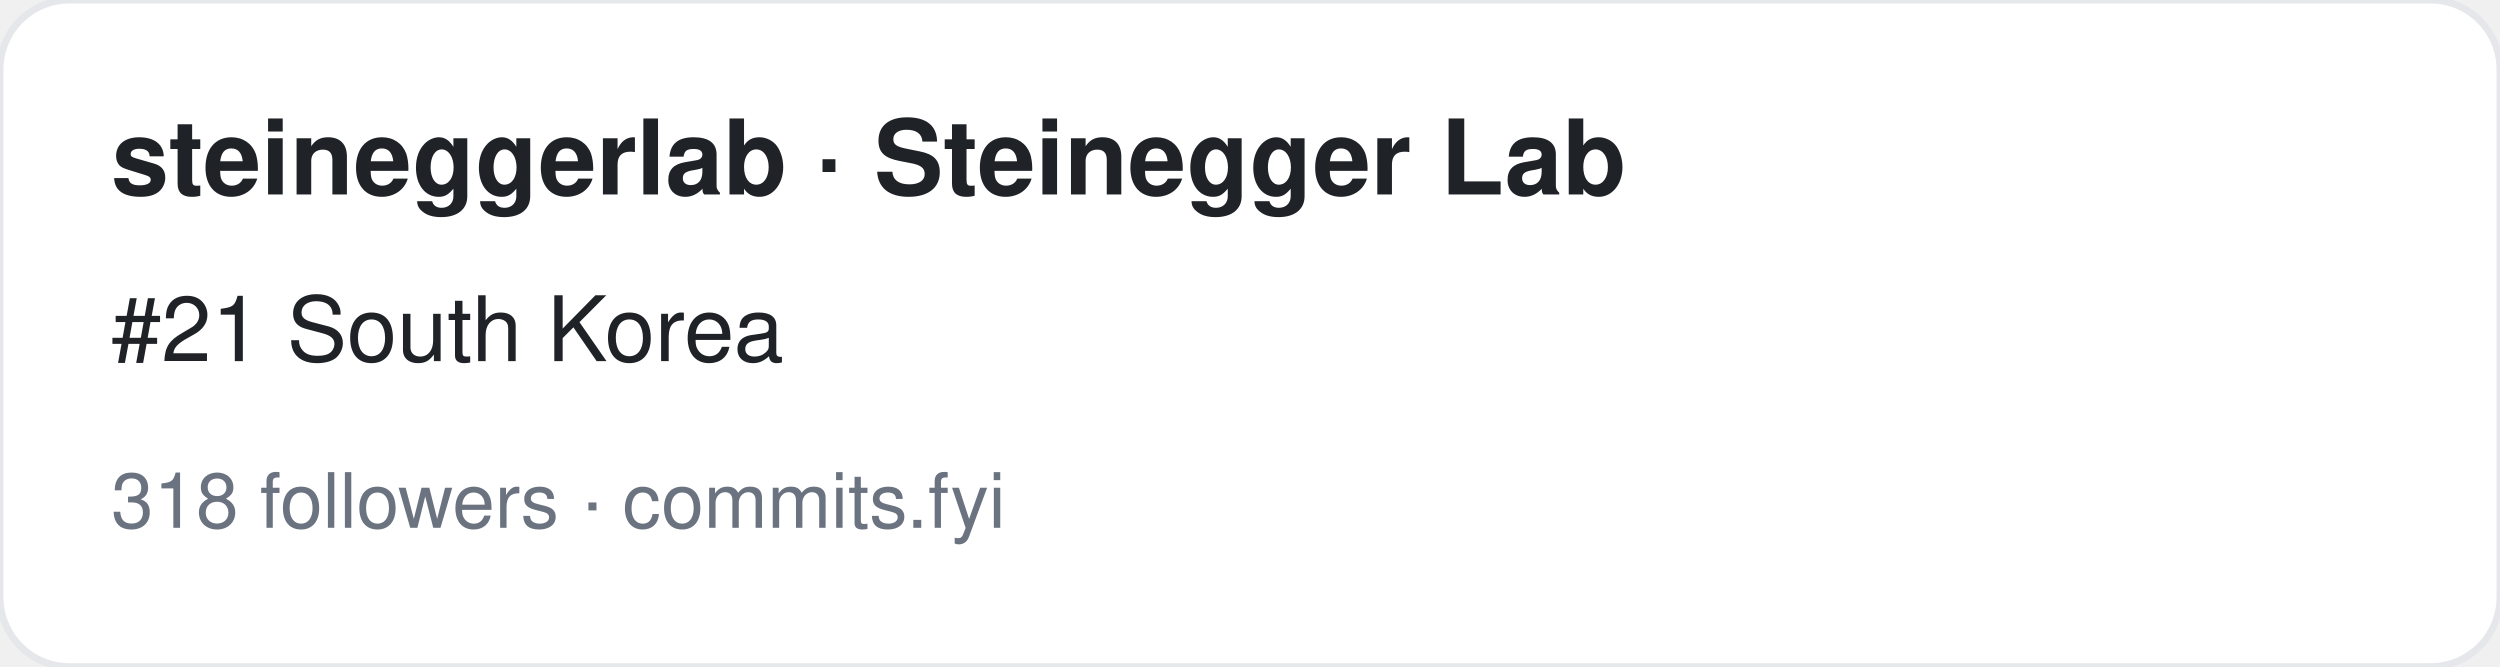
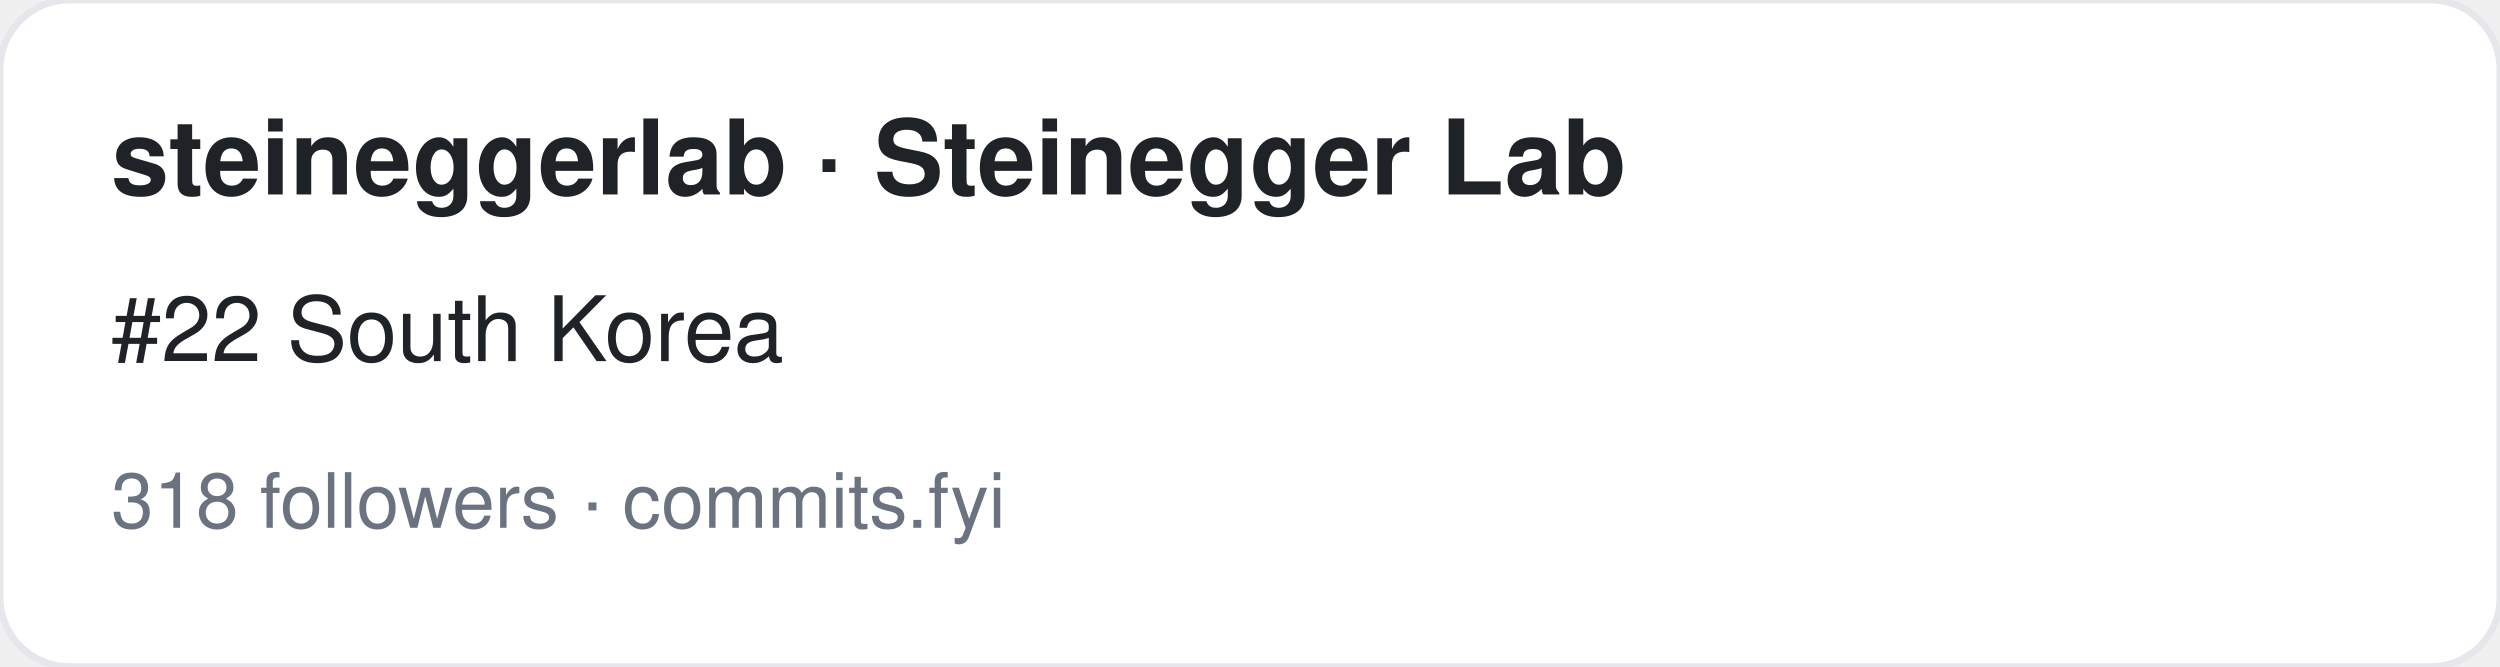
<svg xmlns="http://www.w3.org/2000/svg" width="360" height="96" viewBox="0 0 360 96" font-family="-apple-system,BlinkMacSystemFont,Segoe UI,Helvetica,Arial,sans-serif">
  <rect width="360" height="96" rx="10" fill="#ffffff" stroke="#e5e7eb" />
  <text x="16" y="28" font-size="15" font-weight="700" fill="#1f2328">steineggerlab · Steinegger Lab</text>
-   <text x="16" y="52" font-size="13" fill="#1f2328">#21 South Korea</text>
+   <text x="16" y="52" font-size="13" fill="#1f2328">#22 South Korea</text>
  <text x="16" y="76" font-size="11" fill="#6b7280">318 followers · commits.fyi</text>
</svg>
